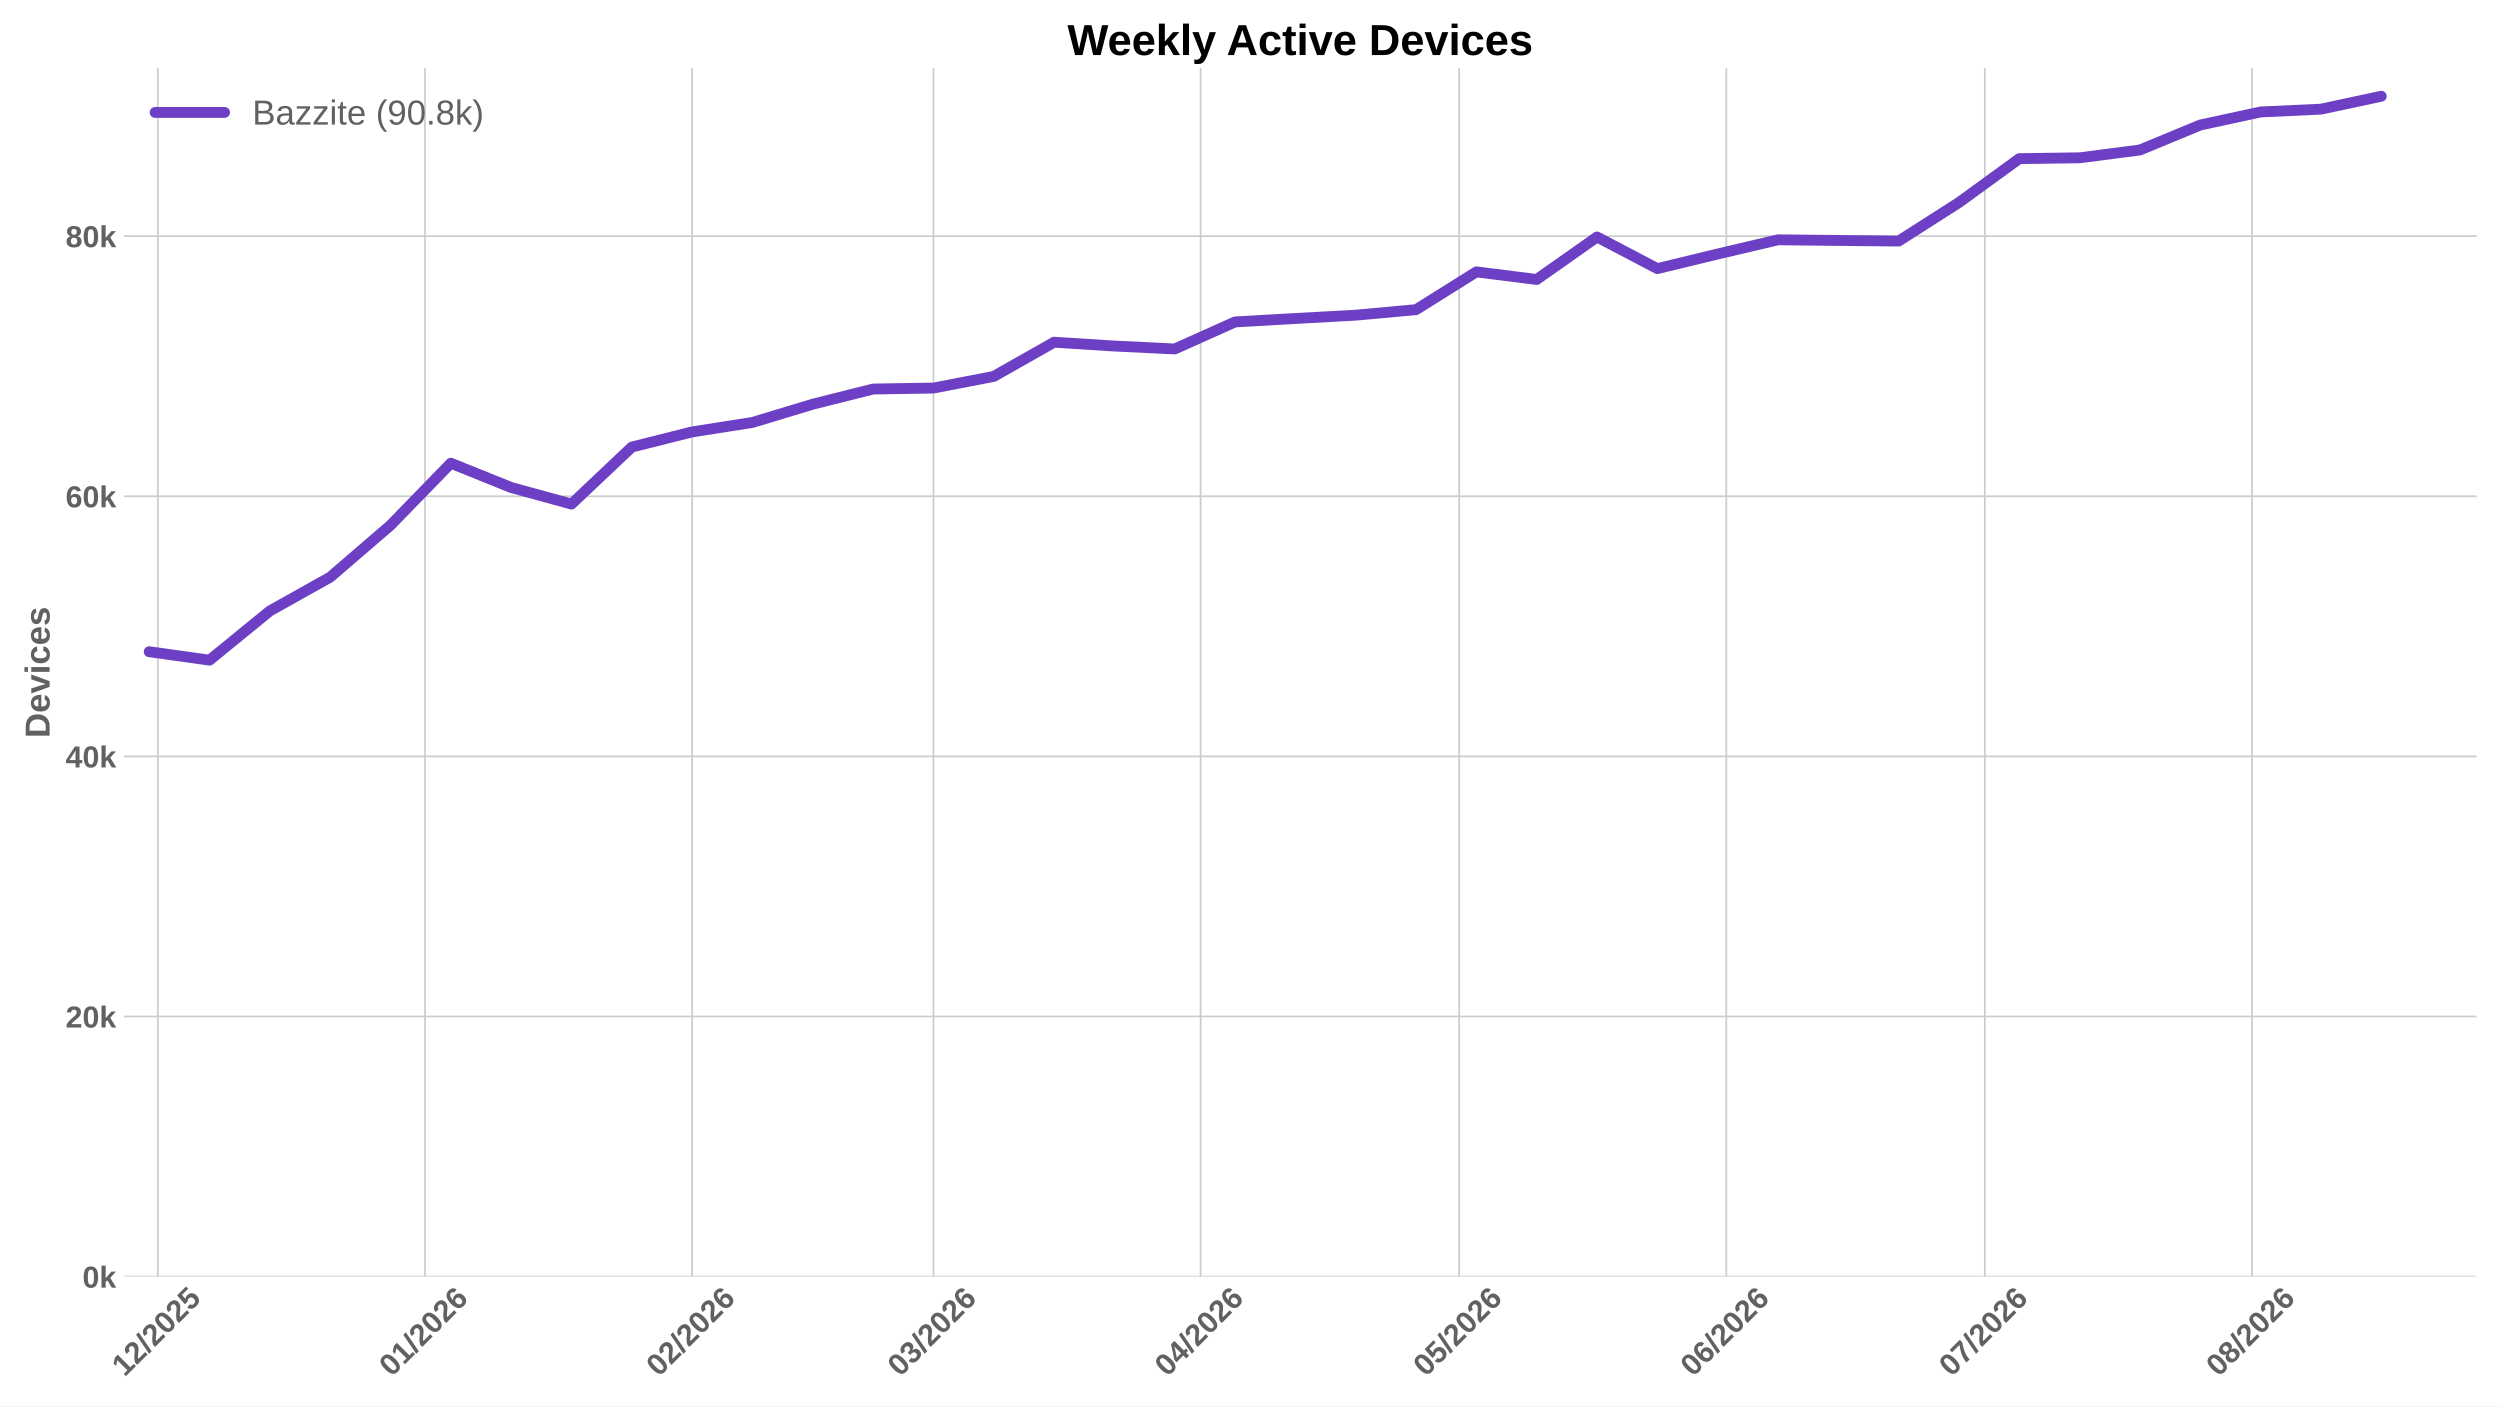
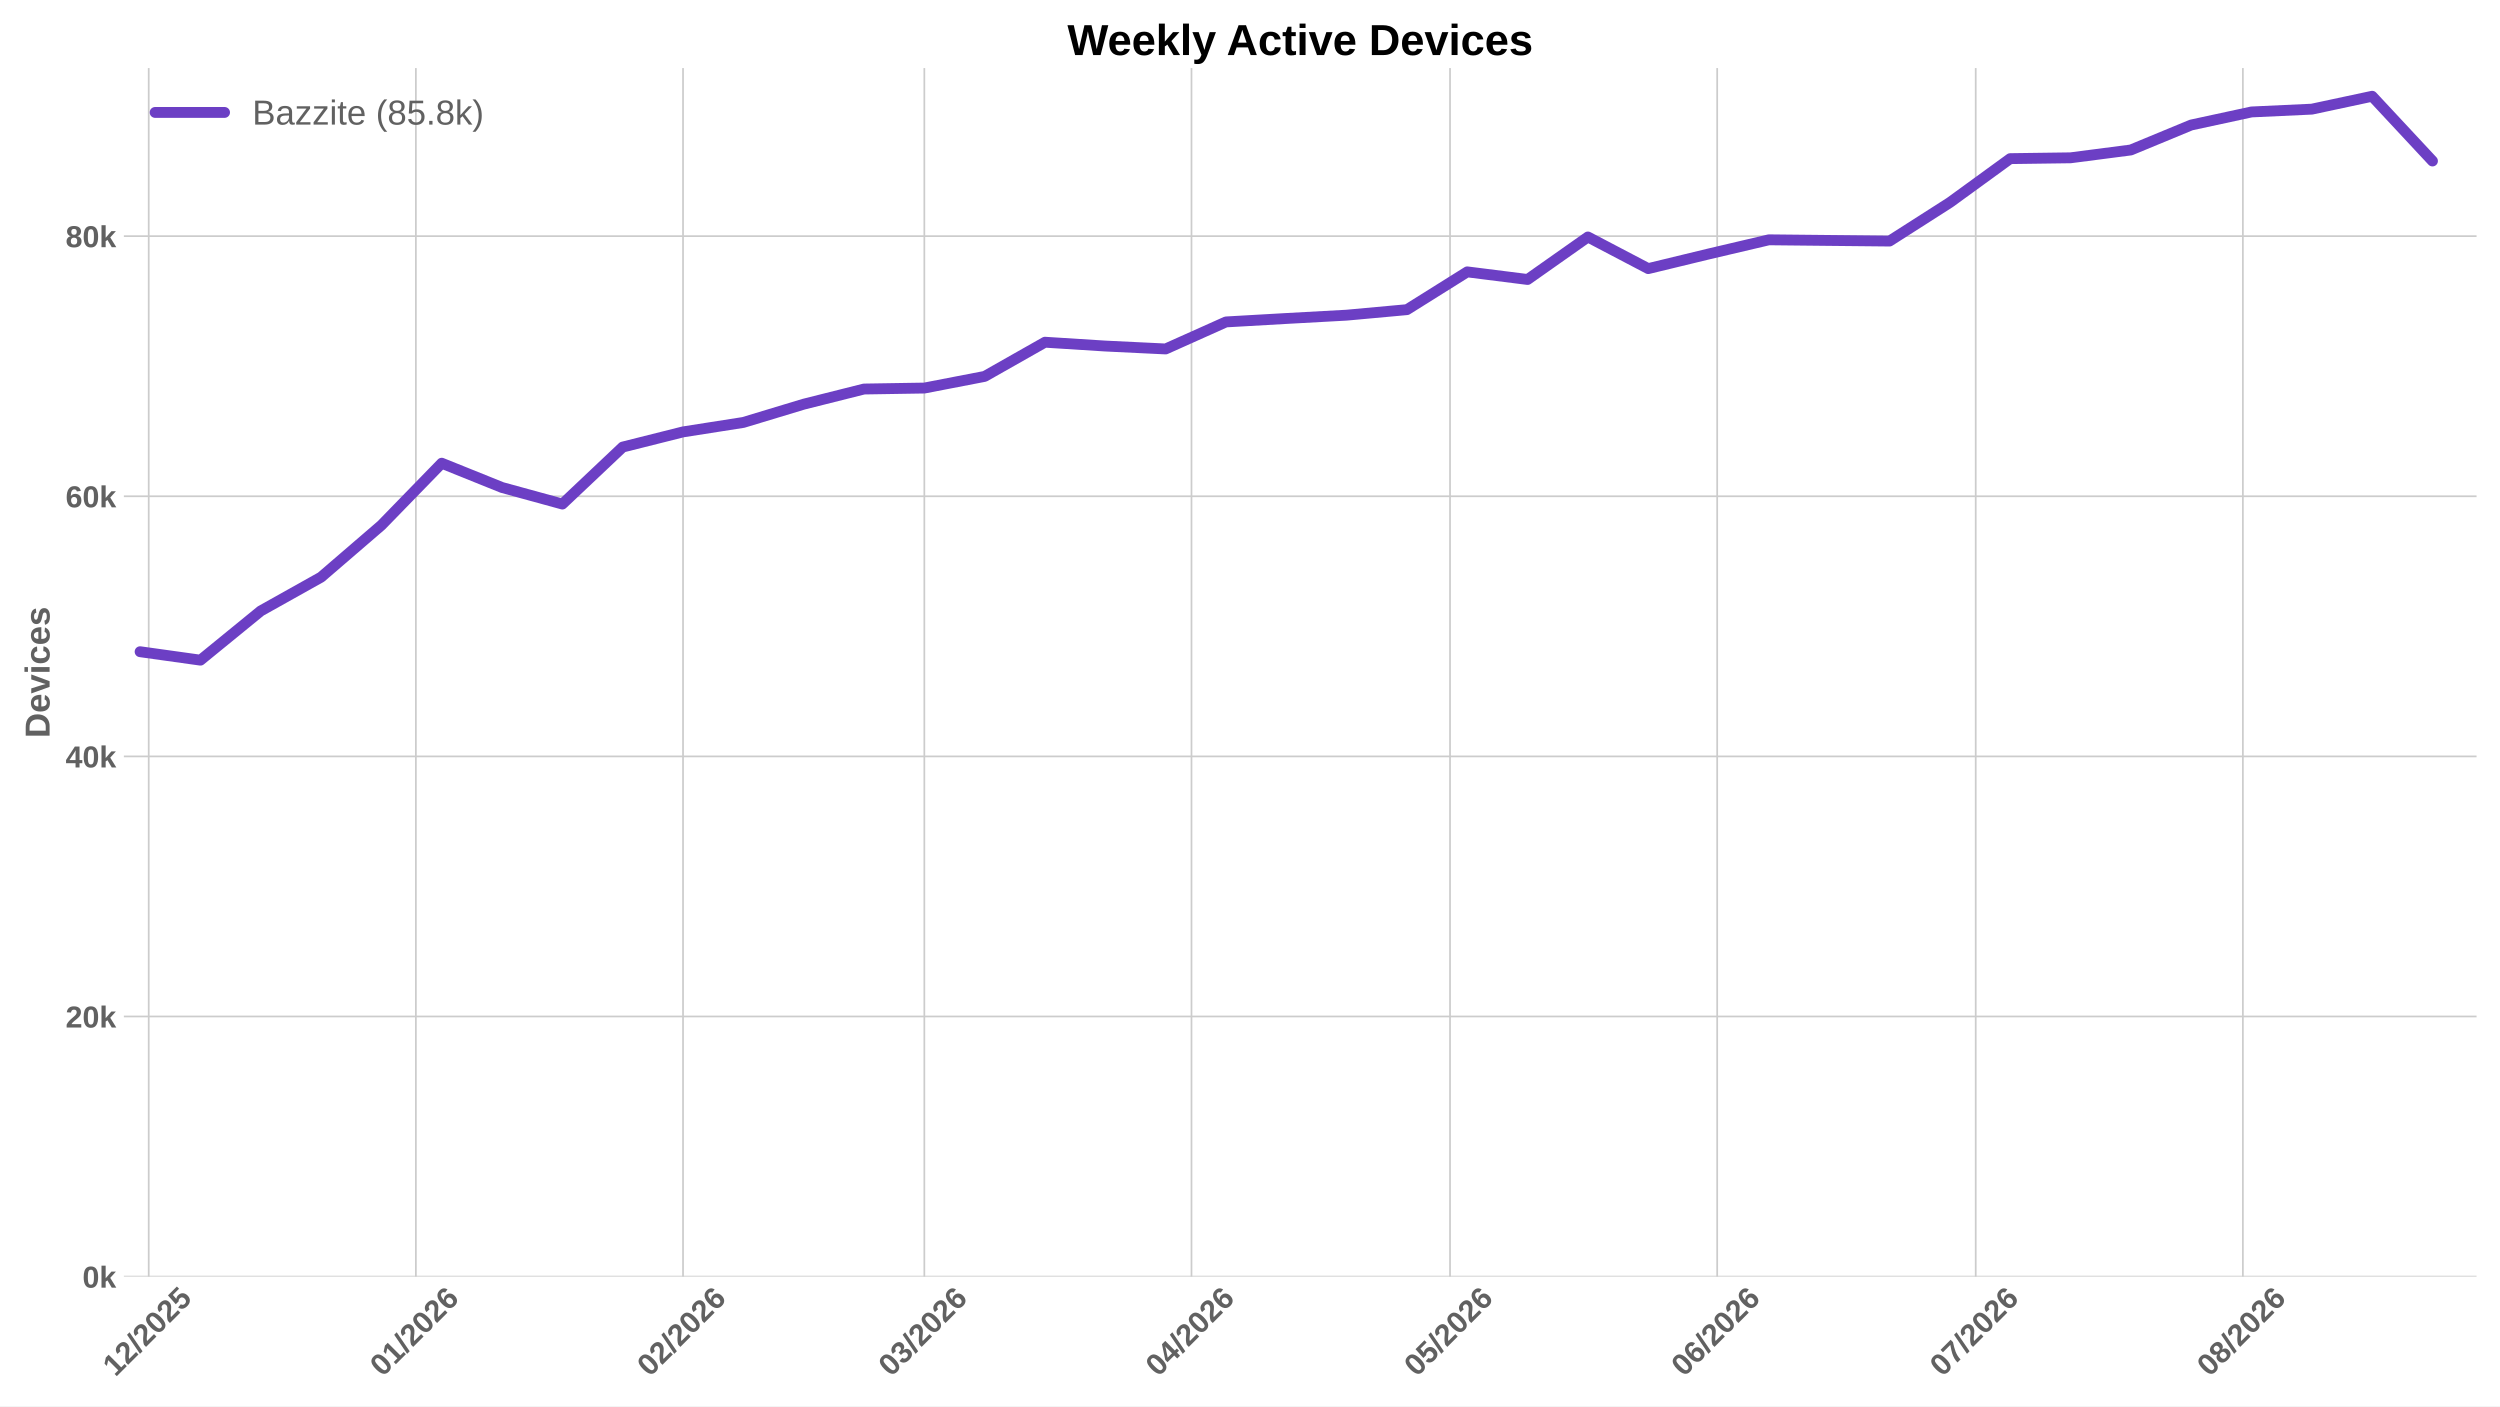
<svg xmlns="http://www.w3.org/2000/svg" xmlns:xlink="http://www.w3.org/1999/xlink" width="1152pt" height="648pt" viewBox="0 0 1152 648" version="1.1">
  <defs>
    <style type="text/css">*{stroke-linejoin: round; stroke-linecap: butt}</style>
  </defs>
  <g id="figure_1">
    <g id="patch_1">
      <path d="M 0 648  L 1152 648  L 1152 0  L 0 0  z " style="fill: #ffffff" />
    </g>
    <g id="axes_1">
      <g id="patch_2">
        <path d="M 57.076 588.262  L 1141.2 588.262  L 1141.2 31.361  L 57.076 31.361  z " style="fill: #ffffff" />
      </g>
      <g id="matplotlib.axis_1">
        <g id="xtick_1">
          <g id="line2d_1">
-             <path d="M 72.726 588.262  L 72.726 31.361  " clip-path="url(#p0954af2aa2)" style="fill: none; stroke: #cccccc; stroke-width: 0.8; stroke-linecap: round" />
+             <path d="M 68.528 588.262  L 68.528 31.361  " clip-path="url(#p401a1345ee)" style="fill: none; stroke: #cccccc; stroke-width: 0.8; stroke-linecap: round" />
          </g>
          <g id="line2d_2" />
          <g id="text_1">
-             <g style="fill: #616161" transform="translate(57.39731 634.7498) rotate(-45) scale(0.14 -0.14)">
+             <g style="fill: #616161" transform="translate(53.19956 634.7498) rotate(-45) scale(0.14 -0.14)">
              <defs>
                <path id="LiberationSans-Bold-14" d="M 403 0  L 403 653  L 1494 653  L 1494 3656  L 438 2997  L 438 3688  L 1541 4403  L 2372 4403  L 2372 653  L 3381 653  L 3381 0  L 403 0  z " transform="scale(0.015625)" />
                <path id="LiberationSans-Bold-15" d="M 222 0  L 222 609  Q 394 988 711 1347  Q 1028 1706 1509 2097  Q 1972 2472 2158 2715  Q 2344 2959 2344 3194  Q 2344 3769 1766 3769  Q 1484 3769 1336 3617  Q 1188 3466 1144 3163  L 259 3213  Q 334 3825 717 4147  Q 1100 4469 1759 4469  Q 2472 4469 2853 4144  Q 3234 3819 3234 3231  Q 3234 2922 3112 2672  Q 2991 2422 2800 2211  Q 2609 2000 2376 1815  Q 2144 1631 1925 1456  Q 1706 1281 1526 1103  Q 1347 925 1259 722  L 3303 722  L 3303 0  L 222 0  z " transform="scale(0.015625)" />
                <path id="LiberationSans-Bold-12" d="M 63 -128  L 972 4638  L 1716 4638  L 822 -128  L 63 -128  z " transform="scale(0.015625)" />
                <path id="LiberationSans-Bold-13" d="M 3297 2203  Q 3297 1088 2914 512  Q 2531 -63 1766 -63  Q 253 -63 253 2203  Q 253 2994 418 3494  Q 584 3994 915 4231  Q 1247 4469 1791 4469  Q 2572 4469 2934 3903  Q 3297 3338 3297 2203  z M 2416 2203  Q 2416 2813 2356 3150  Q 2297 3488 2165 3634  Q 2034 3781 1784 3781  Q 1519 3781 1383 3632  Q 1247 3484 1189 3148  Q 1131 2813 1131 2203  Q 1131 1600 1192 1261  Q 1253 922 1386 775  Q 1519 628 1772 628  Q 2022 628 2158 783  Q 2294 938 2355 1278  Q 2416 1619 2416 2203  z " transform="scale(0.015625)" />
                <path id="LiberationSans-Bold-18" d="M 3381 1466  Q 3381 766 2945 351  Q 2509 -63 1750 -63  Q 1088 -63 689 235  Q 291 534 197 1100  L 1075 1172  Q 1144 891 1319 762  Q 1494 634 1759 634  Q 2088 634 2283 843  Q 2478 1053 2478 1447  Q 2478 1794 2293 2001  Q 2109 2209 1778 2209  Q 1413 2209 1181 1925  L 325 1925  L 478 4403  L 3125 4403  L 3125 3750  L 1275 3750  L 1203 2638  Q 1522 2919 2000 2919  Q 2628 2919 3004 2528  Q 3381 2138 3381 1466  z " transform="scale(0.015625)" />
              </defs>
              <use xlink:href="#LiberationSans-Bold-14" />
              <use xlink:href="#LiberationSans-Bold-15" transform="translate(55.60938 0)" />
              <use xlink:href="#LiberationSans-Bold-12" transform="translate(111.2188 0)" />
              <use xlink:href="#LiberationSans-Bold-15" transform="translate(139 0)" />
              <use xlink:href="#LiberationSans-Bold-13" transform="translate(194.6094 0)" />
              <use xlink:href="#LiberationSans-Bold-15" transform="translate(250.2188 0)" />
              <use xlink:href="#LiberationSans-Bold-18" transform="translate(305.8281 0)" />
            </g>
          </g>
        </g>
        <g id="xtick_2">
          <g id="line2d_3">
-             <path d="M 195.831 588.262  L 195.831 31.361  " clip-path="url(#p0954af2aa2)" style="fill: none; stroke: #cccccc; stroke-width: 0.8; stroke-linecap: round" />
+             <path d="M 191.634 588.262  L 191.634 31.361  " clip-path="url(#p401a1345ee)" style="fill: none; stroke: #cccccc; stroke-width: 0.8; stroke-linecap: round" />
          </g>
          <g id="line2d_4" />
          <g id="text_2">
-             <g style="fill: #616161" transform="translate(180.503 634.7498) rotate(-45) scale(0.14 -0.14)">
+             <g style="fill: #616161" transform="translate(176.3053 634.7498) rotate(-45) scale(0.14 -0.14)">
              <defs>
                <path id="LiberationSans-Bold-19" d="M 3328 1441  Q 3328 738 2934 337  Q 2541 -63 1847 -63  Q 1069 -63 651 482  Q 234 1028 234 2100  Q 234 3278 657 3873  Q 1081 4469 1869 4469  Q 2428 4469 2751 4222  Q 3075 3975 3209 3456  L 2381 3341  Q 2263 3775 1850 3775  Q 1497 3775 1295 3422  Q 1094 3069 1094 2350  Q 1234 2584 1484 2709  Q 1734 2834 2050 2834  Q 2641 2834 2984 2459  Q 3328 2084 3328 1441  z M 2447 1416  Q 2447 1791 2273 1989  Q 2100 2188 1797 2188  Q 1506 2188 1331 2002  Q 1156 1816 1156 1509  Q 1156 1125 1339 873  Q 1522 622 1819 622  Q 2116 622 2281 833  Q 2447 1044 2447 1416  z " transform="scale(0.015625)" />
              </defs>
              <use xlink:href="#LiberationSans-Bold-13" />
              <use xlink:href="#LiberationSans-Bold-14" transform="translate(55.60938 0)" />
              <use xlink:href="#LiberationSans-Bold-12" transform="translate(111.2188 0)" />
              <use xlink:href="#LiberationSans-Bold-15" transform="translate(139 0)" />
              <use xlink:href="#LiberationSans-Bold-13" transform="translate(194.6094 0)" />
              <use xlink:href="#LiberationSans-Bold-15" transform="translate(250.2188 0)" />
              <use xlink:href="#LiberationSans-Bold-19" transform="translate(305.8281 0)" />
            </g>
          </g>
        </g>
        <g id="xtick_3">
          <g id="line2d_5">
-             <path d="M 318.937 588.262  L 318.937 31.361  " clip-path="url(#p0954af2aa2)" style="fill: none; stroke: #cccccc; stroke-width: 0.8; stroke-linecap: round" />
+             <path d="M 314.739 588.262  L 314.739 31.361  " clip-path="url(#p401a1345ee)" style="fill: none; stroke: #cccccc; stroke-width: 0.8; stroke-linecap: round" />
          </g>
          <g id="line2d_6" />
          <g id="text_3">
-             <g style="fill: #616161" transform="translate(303.6087 634.7498) rotate(-45) scale(0.14 -0.14)">
+             <g style="fill: #616161" transform="translate(299.411 634.7498) rotate(-45) scale(0.14 -0.14)">
              <use xlink:href="#LiberationSans-Bold-13" />
              <use xlink:href="#LiberationSans-Bold-15" transform="translate(55.60938 0)" />
              <use xlink:href="#LiberationSans-Bold-12" transform="translate(111.2188 0)" />
              <use xlink:href="#LiberationSans-Bold-15" transform="translate(139 0)" />
              <use xlink:href="#LiberationSans-Bold-13" transform="translate(194.6094 0)" />
              <use xlink:href="#LiberationSans-Bold-15" transform="translate(250.2188 0)" />
              <use xlink:href="#LiberationSans-Bold-19" transform="translate(305.8281 0)" />
            </g>
          </g>
        </g>
        <g id="xtick_4">
          <g id="line2d_7">
-             <path d="M 430.129 588.262  L 430.129 31.361  " clip-path="url(#p0954af2aa2)" style="fill: none; stroke: #cccccc; stroke-width: 0.8; stroke-linecap: round" />
+             <path d="M 425.932 588.262  L 425.932 31.361  " clip-path="url(#p401a1345ee)" style="fill: none; stroke: #cccccc; stroke-width: 0.8; stroke-linecap: round" />
          </g>
          <g id="line2d_8" />
          <g id="text_4">
-             <g style="fill: #616161" transform="translate(414.801 634.7498) rotate(-45) scale(0.14 -0.14)">
+             <g style="fill: #616161" transform="translate(410.6032 634.7498) rotate(-45) scale(0.14 -0.14)">
              <defs>
                <path id="LiberationSans-Bold-16" d="M 3328 1222  Q 3328 603 2922 265  Q 2516 -72 1766 -72  Q 1056 -72 637 254  Q 219 581 147 1197  L 1041 1275  Q 1125 641 1763 641  Q 2078 641 2253 797  Q 2428 953 2428 1275  Q 2428 1569 2215 1725  Q 2003 1881 1584 1881  L 1278 1881  L 1278 2591  L 1566 2591  Q 1944 2591 2134 2745  Q 2325 2900 2325 3188  Q 2325 3459 2173 3614  Q 2022 3769 1731 3769  Q 1459 3769 1292 3619  Q 1125 3469 1100 3194  L 222 3256  Q 291 3825 694 4147  Q 1097 4469 1747 4469  Q 2438 4469 2827 4158  Q 3216 3847 3216 3297  Q 3216 2884 2973 2618  Q 2731 2353 2275 2266  L 2275 2253  Q 2781 2194 3054 1920  Q 3328 1647 3328 1222  z " transform="scale(0.015625)" />
              </defs>
              <use xlink:href="#LiberationSans-Bold-13" />
              <use xlink:href="#LiberationSans-Bold-16" transform="translate(55.60938 0)" />
              <use xlink:href="#LiberationSans-Bold-12" transform="translate(111.2188 0)" />
              <use xlink:href="#LiberationSans-Bold-15" transform="translate(139 0)" />
              <use xlink:href="#LiberationSans-Bold-13" transform="translate(194.6094 0)" />
              <use xlink:href="#LiberationSans-Bold-15" transform="translate(250.2188 0)" />
              <use xlink:href="#LiberationSans-Bold-19" transform="translate(305.8281 0)" />
            </g>
          </g>
        </g>
        <g id="xtick_5">
          <g id="line2d_9">
-             <path d="M 553.235 588.262  L 553.235 31.361  " clip-path="url(#p0954af2aa2)" style="fill: none; stroke: #cccccc; stroke-width: 0.8; stroke-linecap: round" />
+             <path d="M 549.037 588.262  L 549.037 31.361  " clip-path="url(#p401a1345ee)" style="fill: none; stroke: #cccccc; stroke-width: 0.8; stroke-linecap: round" />
          </g>
          <g id="line2d_10" />
          <g id="text_5">
-             <g style="fill: #616161" transform="translate(537.9067 634.7498) rotate(-45) scale(0.14 -0.14)">
+             <g style="fill: #616161" transform="translate(533.7089 634.7498) rotate(-45) scale(0.14 -0.14)">
              <defs>
                <path id="LiberationSans-Bold-17" d="M 2938 897  L 2938 0  L 2100 0  L 2100 897  L 97 897  L 97 1556  L 1956 4403  L 2938 4403  L 2938 1550  L 3525 1550  L 3525 897  L 2938 897  z M 2100 2991  Q 2100 3159 2111 3356  Q 2122 3553 2128 3609  Q 2047 3434 1834 3103  L 813 1550  L 2100 1550  L 2100 2991  z " transform="scale(0.015625)" />
              </defs>
              <use xlink:href="#LiberationSans-Bold-13" />
              <use xlink:href="#LiberationSans-Bold-17" transform="translate(55.60938 0)" />
              <use xlink:href="#LiberationSans-Bold-12" transform="translate(111.2188 0)" />
              <use xlink:href="#LiberationSans-Bold-15" transform="translate(139 0)" />
              <use xlink:href="#LiberationSans-Bold-13" transform="translate(194.6094 0)" />
              <use xlink:href="#LiberationSans-Bold-15" transform="translate(250.2188 0)" />
              <use xlink:href="#LiberationSans-Bold-19" transform="translate(305.8281 0)" />
            </g>
          </g>
        </g>
        <g id="xtick_6">
          <g id="line2d_11">
-             <path d="M 672.37 588.262  L 672.37 31.361  " clip-path="url(#p0954af2aa2)" style="fill: none; stroke: #cccccc; stroke-width: 0.8; stroke-linecap: round" />
+             <path d="M 668.172 588.262  L 668.172 31.361  " clip-path="url(#p401a1345ee)" style="fill: none; stroke: #cccccc; stroke-width: 0.8; stroke-linecap: round" />
          </g>
          <g id="line2d_12" />
          <g id="text_6">
-             <g style="fill: #616161" transform="translate(657.0412 634.7498) rotate(-45) scale(0.14 -0.14)">
+             <g style="fill: #616161" transform="translate(652.8434 634.7498) rotate(-45) scale(0.14 -0.14)">
              <use xlink:href="#LiberationSans-Bold-13" />
              <use xlink:href="#LiberationSans-Bold-18" transform="translate(55.60938 0)" />
              <use xlink:href="#LiberationSans-Bold-12" transform="translate(111.2188 0)" />
              <use xlink:href="#LiberationSans-Bold-15" transform="translate(139 0)" />
              <use xlink:href="#LiberationSans-Bold-13" transform="translate(194.6094 0)" />
              <use xlink:href="#LiberationSans-Bold-15" transform="translate(250.2188 0)" />
              <use xlink:href="#LiberationSans-Bold-19" transform="translate(305.8281 0)" />
            </g>
          </g>
        </g>
        <g id="xtick_7">
          <g id="line2d_13">
-             <path d="M 795.475 588.262  L 795.475 31.361  " clip-path="url(#p0954af2aa2)" style="fill: none; stroke: #cccccc; stroke-width: 0.8; stroke-linecap: round" />
+             <path d="M 791.278 588.262  L 791.278 31.361  " clip-path="url(#p401a1345ee)" style="fill: none; stroke: #cccccc; stroke-width: 0.8; stroke-linecap: round" />
          </g>
          <g id="line2d_14" />
          <g id="text_7">
-             <g style="fill: #616161" transform="translate(780.1469 634.7498) rotate(-45) scale(0.14 -0.14)">
+             <g style="fill: #616161" transform="translate(775.9491 634.7498) rotate(-45) scale(0.14 -0.14)">
              <use xlink:href="#LiberationSans-Bold-13" />
              <use xlink:href="#LiberationSans-Bold-19" transform="translate(55.60938 0)" />
              <use xlink:href="#LiberationSans-Bold-12" transform="translate(111.2188 0)" />
              <use xlink:href="#LiberationSans-Bold-15" transform="translate(139 0)" />
              <use xlink:href="#LiberationSans-Bold-13" transform="translate(194.6094 0)" />
              <use xlink:href="#LiberationSans-Bold-15" transform="translate(250.2188 0)" />
              <use xlink:href="#LiberationSans-Bold-19" transform="translate(305.8281 0)" />
            </g>
          </g>
        </g>
        <g id="xtick_8">
          <g id="line2d_15">
-             <path d="M 914.61 588.262  L 914.61 31.361  " clip-path="url(#p0954af2aa2)" style="fill: none; stroke: #cccccc; stroke-width: 0.8; stroke-linecap: round" />
+             <path d="M 910.412 588.262  L 910.412 31.361  " clip-path="url(#p401a1345ee)" style="fill: none; stroke: #cccccc; stroke-width: 0.8; stroke-linecap: round" />
          </g>
          <g id="line2d_16" />
          <g id="text_8">
-             <g style="fill: #616161" transform="translate(899.2814 634.7498) rotate(-45) scale(0.14 -0.14)">
+             <g style="fill: #616161" transform="translate(895.0837 634.7498) rotate(-45) scale(0.14 -0.14)">
              <defs>
                <path id="LiberationSans-Bold-1a" d="M 3278 3706  Q 2981 3238 2717 2797  Q 2453 2356 2256 1911  Q 2059 1466 1945 995  Q 1831 525 1831 0  L 916 0  Q 916 550 1059 1064  Q 1203 1578 1475 2111  Q 1747 2644 2463 3681  L 275 3681  L 275 4403  L 3278 4403  L 3278 3706  z " transform="scale(0.015625)" />
              </defs>
              <use xlink:href="#LiberationSans-Bold-13" />
              <use xlink:href="#LiberationSans-Bold-1a" transform="translate(55.60938 0)" />
              <use xlink:href="#LiberationSans-Bold-12" transform="translate(111.2188 0)" />
              <use xlink:href="#LiberationSans-Bold-15" transform="translate(139 0)" />
              <use xlink:href="#LiberationSans-Bold-13" transform="translate(194.6094 0)" />
              <use xlink:href="#LiberationSans-Bold-15" transform="translate(250.2188 0)" />
              <use xlink:href="#LiberationSans-Bold-19" transform="translate(305.8281 0)" />
            </g>
          </g>
        </g>
        <g id="xtick_9">
          <g id="line2d_17">
-             <path d="M 1037.716 588.262  L 1037.716 31.361  " clip-path="url(#p0954af2aa2)" style="fill: none; stroke: #cccccc; stroke-width: 0.8; stroke-linecap: round" />
+             <path d="M 1033.518 588.262  L 1033.518 31.361  " clip-path="url(#p401a1345ee)" style="fill: none; stroke: #cccccc; stroke-width: 0.8; stroke-linecap: round" />
          </g>
          <g id="line2d_18" />
          <g id="text_9">
-             <g style="fill: #616161" transform="translate(1022.387 634.7498) rotate(-45) scale(0.14 -0.14)">
+             <g style="fill: #616161" transform="translate(1018.189 634.7498) rotate(-45) scale(0.14 -0.14)">
              <defs>
                <path id="LiberationSans-Bold-1b" d="M 3363 1241  Q 3363 622 2953 279  Q 2544 -63 1784 -63  Q 1031 -63 617 278  Q 203 619 203 1234  Q 203 1656 447 1945  Q 691 2234 1100 2303  L 1100 2316  Q 744 2394 525 2669  Q 306 2944 306 3303  Q 306 3844 689 4156  Q 1072 4469 1772 4469  Q 2488 4469 2870 4164  Q 3253 3859 3253 3297  Q 3253 2938 3036 2666  Q 2819 2394 2453 2322  L 2453 2309  Q 2878 2241 3120 1961  Q 3363 1681 3363 1241  z M 2350 3250  Q 2350 3563 2206 3708  Q 2063 3853 1772 3853  Q 1203 3853 1203 3250  Q 1203 2619 1778 2619  Q 2066 2619 2208 2766  Q 2350 2913 2350 3250  z M 2453 1313  Q 2453 2003 1766 2003  Q 1447 2003 1276 1822  Q 1106 1641 1106 1300  Q 1106 913 1275 734  Q 1444 556 1791 556  Q 2131 556 2292 734  Q 2453 913 2453 1313  z " transform="scale(0.015625)" />
              </defs>
              <use xlink:href="#LiberationSans-Bold-13" />
              <use xlink:href="#LiberationSans-Bold-1b" transform="translate(55.60938 0)" />
              <use xlink:href="#LiberationSans-Bold-12" transform="translate(111.2188 0)" />
              <use xlink:href="#LiberationSans-Bold-15" transform="translate(139 0)" />
              <use xlink:href="#LiberationSans-Bold-13" transform="translate(194.6094 0)" />
              <use xlink:href="#LiberationSans-Bold-15" transform="translate(250.2188 0)" />
              <use xlink:href="#LiberationSans-Bold-19" transform="translate(305.8281 0)" />
            </g>
          </g>
        </g>
      </g>
      <g id="matplotlib.axis_2">
        <g id="ytick_1">
          <g id="line2d_19">
-             <path d="M 57.076 588.262  L 1141.2 588.262  " clip-path="url(#p0954af2aa2)" style="fill: none; stroke: #cccccc; stroke-width: 0.8; stroke-linecap: round" />
+             <path d="M 57.076 588.262  L 1141.2 588.262  " clip-path="url(#p401a1345ee)" style="fill: none; stroke: #cccccc; stroke-width: 0.8; stroke-linecap: round" />
          </g>
          <g id="line2d_20" />
          <g id="text_10">
            <g style="fill: #616161" transform="translate(38.005 593.3584) scale(0.14 -0.14)">
              <defs>
                <path id="LiberationSans-Bold-4e" d="M 2606 0  L 1703 1531  L 1325 1269  L 1325 0  L 447 0  L 447 4638  L 1325 4638  L 1325 1981  L 2531 3381  L 3475 3381  L 2288 2063  L 3566 0  L 2606 0  z " transform="scale(0.015625)" />
              </defs>
              <use xlink:href="#LiberationSans-Bold-13" />
              <use xlink:href="#LiberationSans-Bold-4e" transform="translate(55.60938 0)" />
            </g>
          </g>
        </g>
        <g id="ytick_2">
          <g id="line2d_21">
-             <path d="M 57.076 468.4  L 1141.2 468.4  " clip-path="url(#p0954af2aa2)" style="fill: none; stroke: #cccccc; stroke-width: 0.8; stroke-linecap: round" />
+             <path d="M 57.076 468.4  L 1141.2 468.4  " clip-path="url(#p401a1345ee)" style="fill: none; stroke: #cccccc; stroke-width: 0.8; stroke-linecap: round" />
          </g>
          <g id="line2d_22" />
          <g id="text_11">
            <g style="fill: #616161" transform="translate(30.21969 473.4966) scale(0.14 -0.14)">
              <use xlink:href="#LiberationSans-Bold-15" />
              <use xlink:href="#LiberationSans-Bold-13" transform="translate(55.60938 0)" />
              <use xlink:href="#LiberationSans-Bold-4e" transform="translate(111.2188 0)" />
            </g>
          </g>
        </g>
        <g id="ytick_3">
          <g id="line2d_23">
-             <path d="M 57.076 348.538  L 1141.2 348.538  " clip-path="url(#p0954af2aa2)" style="fill: none; stroke: #cccccc; stroke-width: 0.8; stroke-linecap: round" />
+             <path d="M 57.076 348.538  L 1141.2 348.538  " clip-path="url(#p401a1345ee)" style="fill: none; stroke: #cccccc; stroke-width: 0.8; stroke-linecap: round" />
          </g>
          <g id="line2d_24" />
          <g id="text_12">
            <g style="fill: #616161" transform="translate(30.21969 353.6347) scale(0.14 -0.14)">
              <use xlink:href="#LiberationSans-Bold-17" />
              <use xlink:href="#LiberationSans-Bold-13" transform="translate(55.60938 0)" />
              <use xlink:href="#LiberationSans-Bold-4e" transform="translate(111.2188 0)" />
            </g>
          </g>
        </g>
        <g id="ytick_4">
          <g id="line2d_25">
-             <path d="M 57.076 228.677  L 1141.2 228.677  " clip-path="url(#p0954af2aa2)" style="fill: none; stroke: #cccccc; stroke-width: 0.8; stroke-linecap: round" />
+             <path d="M 57.076 228.677  L 1141.2 228.677  " clip-path="url(#p401a1345ee)" style="fill: none; stroke: #cccccc; stroke-width: 0.8; stroke-linecap: round" />
          </g>
          <g id="line2d_26" />
          <g id="text_13">
            <g style="fill: #616161" transform="translate(30.21969 233.7728) scale(0.14 -0.14)">
              <use xlink:href="#LiberationSans-Bold-19" />
              <use xlink:href="#LiberationSans-Bold-13" transform="translate(55.60938 0)" />
              <use xlink:href="#LiberationSans-Bold-4e" transform="translate(111.2188 0)" />
            </g>
          </g>
        </g>
        <g id="ytick_5">
          <g id="line2d_27">
-             <path d="M 57.076 108.815  L 1141.2 108.815  " clip-path="url(#p0954af2aa2)" style="fill: none; stroke: #cccccc; stroke-width: 0.8; stroke-linecap: round" />
+             <path d="M 57.076 108.815  L 1141.2 108.815  " clip-path="url(#p401a1345ee)" style="fill: none; stroke: #cccccc; stroke-width: 0.8; stroke-linecap: round" />
          </g>
          <g id="line2d_28" />
          <g id="text_14">
            <g style="fill: #616161" transform="translate(30.21969 113.9109) scale(0.14 -0.14)">
              <use xlink:href="#LiberationSans-Bold-1b" />
              <use xlink:href="#LiberationSans-Bold-13" transform="translate(55.60938 0)" />
              <use xlink:href="#LiberationSans-Bold-4e" transform="translate(111.2188 0)" />
            </g>
          </g>
        </g>
        <g id="text_15">
          <g style="fill: #616161" transform="translate(22.8525 340.0552) rotate(-90) scale(0.16 -0.16)">
            <defs>
              <path id="LiberationSans-Bold-27" d="M 4353 2234  Q 4353 1553 4086 1045  Q 3819 538 3330 269  Q 2841 0 2209 0  L 428 0  L 428 4403  L 2022 4403  Q 3134 4403 3743 3842  Q 4353 3281 4353 2234  z M 3425 2234  Q 3425 2944 3056 3317  Q 2688 3691 2003 3691  L 1350 3691  L 1350 713  L 2131 713  Q 2725 713 3075 1122  Q 3425 1531 3425 2234  z " transform="scale(0.015625)" />
              <path id="LiberationSans-Bold-48" d="M 1831 -63  Q 1069 -63 659 389  Q 250 841 250 1706  Q 250 2544 665 2994  Q 1081 3444 1844 3444  Q 2572 3444 2956 2961  Q 3341 2478 3341 1547  L 3341 1522  L 1172 1522  Q 1172 1028 1355 776  Q 1538 525 1875 525  Q 2341 525 2463 928  L 3291 856  Q 2931 -63 1831 -63  z M 1831 2891  Q 1522 2891 1355 2675  Q 1188 2459 1178 2072  L 2491 2072  Q 2466 2481 2294 2686  Q 2122 2891 1831 2891  z " transform="scale(0.015625)" />
              <path id="LiberationSans-Bold-59" d="M 2284 0  L 1234 0  L 25 3381  L 953 3381  L 1544 1491  Q 1591 1334 1766 709  Q 1797 838 1894 1159  Q 1991 1481 2613 3381  L 3531 3381  L 2284 0  z " transform="scale(0.015625)" />
              <path id="LiberationSans-Bold-4c" d="M 447 3991  L 447 4638  L 1325 4638  L 1325 3991  L 447 3991  z M 447 0  L 447 3381  L 1325 3381  L 1325 0  L 447 0  z " transform="scale(0.015625)" />
              <path id="LiberationSans-Bold-46" d="M 1856 -63  Q 1088 -63 669 395  Q 250 853 250 1672  Q 250 2509 672 2976  Q 1094 3444 1869 3444  Q 2466 3444 2856 3144  Q 3247 2844 3347 2316  L 2463 2272  Q 2425 2531 2275 2686  Q 2125 2841 1850 2841  Q 1172 2841 1172 1706  Q 1172 538 1863 538  Q 2113 538 2281 695  Q 2450 853 2491 1166  L 3372 1125  Q 3325 778 3123 506  Q 2922 234 2594 85  Q 2266 -63 1856 -63  z " transform="scale(0.015625)" />
              <path id="LiberationSans-Bold-56" d="M 3297 988  Q 3297 497 2895 217  Q 2494 -63 1784 -63  Q 1088 -63 717 157  Q 347 378 225 844  L 997 959  Q 1063 719 1223 619  Q 1384 519 1784 519  Q 2153 519 2322 612  Q 2491 706 2491 906  Q 2491 1069 2355 1164  Q 2219 1259 1894 1325  Q 1150 1472 890 1598  Q 631 1725 495 1926  Q 359 2128 359 2422  Q 359 2906 732 3176  Q 1106 3447 1791 3447  Q 2394 3447 2761 3212  Q 3128 2978 3219 2534  L 2441 2453  Q 2403 2659 2256 2761  Q 2109 2863 1791 2863  Q 1478 2863 1322 2783  Q 1166 2703 1166 2516  Q 1166 2369 1286 2283  Q 1406 2197 1691 2141  Q 2088 2059 2395 1973  Q 2703 1888 2889 1769  Q 3075 1650 3186 1464  Q 3297 1278 3297 988  z " transform="scale(0.015625)" />
            </defs>
            <use xlink:href="#LiberationSans-Bold-27" />
            <use xlink:href="#LiberationSans-Bold-48" transform="translate(72.21875 0)" />
            <use xlink:href="#LiberationSans-Bold-59" transform="translate(127.8281 0)" />
            <use xlink:href="#LiberationSans-Bold-4c" transform="translate(183.4375 0)" />
            <use xlink:href="#LiberationSans-Bold-46" transform="translate(211.2188 0)" />
            <use xlink:href="#LiberationSans-Bold-48" transform="translate(266.8281 0)" />
            <use xlink:href="#LiberationSans-Bold-56" transform="translate(322.4375 0)" />
          </g>
        </g>
      </g>
      <g id="line2d_29">
-         <path d="M 68.755 300.312  L 96.553 304.202  L 124.351 281.512  L 152.149 265.954  L 179.947 242.029  L 207.745 213.448  L 235.543 224.643  L 263.341 232.266  L 291.139 206.005  L 318.937 199.017  L 346.735 194.66  L 374.533 186.251  L 402.331 179.264  L 430.129 178.814  L 457.927 173.444  L 485.725 157.694  L 513.523 159.456  L 541.322 160.799  L 569.12 148.345  L 596.918 146.757  L 624.716 145.229  L 652.514 142.688  L 680.312 125.278  L 708.11 128.784  L 735.908 109.198  L 763.706 123.779  L 791.504 117.043  L 819.302 110.505  L 847.1 110.798  L 874.898 111.08  L 902.696 93.311  L 930.494 73.102  L 958.292 72.718  L 986.091 69.11  L 1013.889 57.604  L 1041.687 51.587  L 1069.485 50.298  L 1097.283 44.353  " clip-path="url(#p0954af2aa2)" style="fill: none; stroke: #6c3fc4; stroke-width: 5; stroke-linecap: round" />
+         <path d="M 64.557 300.312  L 92.355 304.202  L 120.153 281.512  L 147.951 265.954  L 175.749 242.029  L 203.547 213.448  L 231.345 224.643  L 259.143 232.266  L 286.941 206.005  L 314.739 199.017  L 342.537 194.66  L 370.335 186.251  L 398.134 179.264  L 425.932 178.814  L 453.73 173.444  L 481.528 157.694  L 509.326 159.456  L 537.124 160.799  L 564.922 148.345  L 592.72 146.757  L 620.518 145.229  L 648.316 142.688  L 676.114 125.278  L 703.912 128.784  L 731.71 109.198  L 759.508 123.779  L 787.306 117.043  L 815.104 110.505  L 842.902 110.798  L 870.701 111.08  L 898.499 93.311  L 926.297 73.102  L 954.095 72.718  L 981.893 69.11  L 1009.691 57.604  L 1037.489 51.587  L 1065.287 50.298  L 1093.085 44.353  L 1120.883 74.187  " clip-path="url(#p401a1345ee)" style="fill: none; stroke: #6c3fc4; stroke-width: 5; stroke-linecap: round" />
      </g>
      <g id="patch_3">
        <path d="M 57.076 588.262  L 57.076 31.361  " style="fill: none" />
      </g>
      <g id="patch_4">
        <path d="M 1141.2 588.262  L 1141.2 31.361  " style="fill: none" />
      </g>
      <g id="patch_5">
        <path d="M 57.076 588.262  L 1141.2 588.262  " style="fill: none" />
      </g>
      <g id="patch_6">
        <path d="M 57.076 31.361  L 1141.2 31.361  " style="fill: none" />
      </g>
      <g id="text_16">
        <g transform="translate(491.855 25.36055) scale(0.2 -0.2)">
          <defs>
            <path id="LiberationSans-Bold-3a" d="M 4897 0  L 3803 0  L 3206 2547  Q 3097 2997 3022 3488  Q 2947 3078 2900 2864  Q 2853 2650 2234 0  L 1141 0  L 6 4403  L 941 4403  L 1578 1559  L 1722 872  Q 1809 1306 1892 1701  Q 1975 2097 2516 4403  L 3547 4403  L 4103 2059  Q 4169 1797 4325 872  L 4403 1234  L 4569 1953  L 5100 4403  L 6034 4403  L 4897 0  z " transform="scale(0.015625)" />
            <path id="LiberationSans-Bold-4f" d="M 447 0  L 447 4638  L 1325 4638  L 1325 0  L 447 0  z " transform="scale(0.015625)" />
            <path id="LiberationSans-Bold-5c" d="M 884 -1328  Q 569 -1328 331 -1288  L 331 -663  Q 497 -688 634 -688  Q 822 -688 945 -628  Q 1069 -569 1167 -431  Q 1266 -294 1388 34  L 50 3381  L 978 3381  L 1509 1797  Q 1634 1456 1825 753  L 1903 1050  L 2106 1784  L 2606 3381  L 3525 3381  L 2188 -178  Q 1919 -828 1630 -1078  Q 1341 -1328 884 -1328  z " transform="scale(0.015625)" />
            <path id="LiberationSans-Bold-3" transform="scale(0.015625)" />
            <path id="LiberationSans-Bold-24" d="M 3541 0  L 3150 1125  L 1472 1125  L 1081 0  L 159 0  L 1766 4403  L 2853 4403  L 4453 0  L 3541 0  z M 2309 3725  L 2291 3656  Q 2259 3544 2215 3400  Q 2172 3256 1678 1819  L 2944 1819  L 2509 3084  L 2375 3509  L 2309 3725  z " transform="scale(0.015625)" />
            <path id="LiberationSans-Bold-57" d="M 1313 -56  Q 925 -56 715 155  Q 506 366 506 794  L 506 2788  L 78 2788  L 78 3381  L 550 3381  L 825 4175  L 1375 4175  L 1375 3381  L 2016 3381  L 2016 2788  L 1375 2788  L 1375 1031  Q 1375 784 1469 667  Q 1563 550 1759 550  Q 1863 550 2053 594  L 2053 50  Q 1728 -56 1313 -56  z " transform="scale(0.015625)" />
          </defs>
          <use xlink:href="#LiberationSans-Bold-3a" />
          <use xlink:href="#LiberationSans-Bold-48" transform="translate(92.57812 0)" />
          <use xlink:href="#LiberationSans-Bold-48" transform="translate(148.1875 0)" />
          <use xlink:href="#LiberationSans-Bold-4e" transform="translate(203.7969 0)" />
          <use xlink:href="#LiberationSans-Bold-4f" transform="translate(259.4062 0)" />
          <use xlink:href="#LiberationSans-Bold-5c" transform="translate(287.1875 0)" />
          <use xlink:href="#LiberationSans-Bold-3" transform="translate(342.7969 0)" />
          <use xlink:href="#LiberationSans-Bold-24" transform="translate(366.875 0)" />
          <use xlink:href="#LiberationSans-Bold-46" transform="translate(439.0938 0)" />
          <use xlink:href="#LiberationSans-Bold-57" transform="translate(494.7031 0)" />
          <use xlink:href="#LiberationSans-Bold-4c" transform="translate(528 0)" />
          <use xlink:href="#LiberationSans-Bold-59" transform="translate(555.7812 0)" />
          <use xlink:href="#LiberationSans-Bold-48" transform="translate(611.3906 0)" />
          <use xlink:href="#LiberationSans-Bold-3" transform="translate(667 0)" />
          <use xlink:href="#LiberationSans-Bold-27" transform="translate(694.7812 0)" />
          <use xlink:href="#LiberationSans-Bold-48" transform="translate(767 0)" />
          <use xlink:href="#LiberationSans-Bold-59" transform="translate(822.6094 0)" />
          <use xlink:href="#LiberationSans-Bold-4c" transform="translate(878.2188 0)" />
          <use xlink:href="#LiberationSans-Bold-46" transform="translate(906 0)" />
          <use xlink:href="#LiberationSans-Bold-48" transform="translate(961.6094 0)" />
          <use xlink:href="#LiberationSans-Bold-56" transform="translate(1017.219 0)" />
        </g>
      </g>
      <g id="legend_1">
        <g id="line2d_30">
          <path d="M 71.476 51.809  L 87.476 51.809  L 103.476 51.809  " style="fill: none; stroke: #6c3fc4; stroke-width: 5; stroke-linecap: round" />
        </g>
        <g id="text_17">
          <g style="fill: #616161" transform="translate(116.2756 57.40898) scale(0.16 -0.16)">
            <defs>
              <path id="LiberationSans-25" d="M 3931 1241  Q 3931 653 3503 326  Q 3075 0 2313 0  L 525 0  L 525 4403  L 2125 4403  Q 3675 4403 3675 3334  Q 3675 2944 3456 2678  Q 3238 2413 2838 2322  Q 3363 2259 3647 1970  Q 3931 1681 3931 1241  z M 3075 3263  Q 3075 3619 2831 3772  Q 2588 3925 2125 3925  L 1122 3925  L 1122 2531  L 2125 2531  Q 2603 2531 2839 2711  Q 3075 2891 3075 3263  z M 3328 1288  Q 3328 2066 2234 2066  L 1122 2066  L 1122 478  L 2281 478  Q 2828 478 3078 681  Q 3328 884 3328 1288  z " transform="scale(0.015625)" />
              <path id="LiberationSans-44" d="M 1294 -63  Q 784 -63 528 206  Q 272 475 272 944  Q 272 1469 617 1750  Q 963 2031 1731 2050  L 2491 2063  L 2491 2247  Q 2491 2659 2316 2837  Q 2141 3016 1766 3016  Q 1388 3016 1216 2887  Q 1044 2759 1009 2478  L 422 2531  Q 566 3444 1778 3444  Q 2416 3444 2737 3151  Q 3059 2859 3059 2306  L 3059 850  Q 3059 600 3125 473  Q 3191 347 3375 347  Q 3456 347 3559 369  L 3559 19  Q 3347 -31 3125 -31  Q 2813 -31 2670 133  Q 2528 297 2509 647  L 2491 647  Q 2275 259 1989 98  Q 1703 -63 1294 -63  z M 1422 359  Q 1731 359 1972 500  Q 2213 641 2352 886  Q 2491 1131 2491 1391  L 2491 1669  L 1875 1656  Q 1478 1650 1273 1575  Q 1069 1500 959 1344  Q 850 1188 850 934  Q 850 659 998 509  Q 1147 359 1422 359  z " transform="scale(0.015625)" />
              <path id="LiberationSans-5d" d="M 259 0  L 259 428  L 2150 2947  L 366 2947  L 366 3381  L 2816 3381  L 2816 2953  L 922 434  L 2881 434  L 2881 0  L 259 0  z " transform="scale(0.015625)" />
              <path id="LiberationSans-4c" d="M 428 4100  L 428 4638  L 991 4638  L 991 4100  L 428 4100  z M 428 0  L 428 3381  L 991 3381  L 991 0  L 428 0  z " transform="scale(0.015625)" />
              <path id="LiberationSans-57" d="M 1731 25  Q 1453 -50 1163 -50  Q 488 -50 488 716  L 488 2972  L 97 2972  L 97 3381  L 509 3381  L 675 4138  L 1050 4138  L 1050 3381  L 1675 3381  L 1675 2972  L 1050 2972  L 1050 838  Q 1050 594 1129 495  Q 1209 397 1406 397  Q 1519 397 1731 441  L 1731 25  z " transform="scale(0.015625)" />
              <path id="LiberationSans-48" d="M 863 1572  Q 863 991 1103 675  Q 1344 359 1806 359  Q 2172 359 2392 506  Q 2613 653 2691 878  L 3184 738  Q 2881 -63 1806 -63  Q 1056 -63 664 384  Q 272 831 272 1713  Q 272 2550 664 2997  Q 1056 3444 1784 3444  Q 3275 3444 3275 1647  L 3275 1572  L 863 1572  z M 2694 2003  Q 2647 2538 2422 2783  Q 2197 3028 1775 3028  Q 1366 3028 1127 2754  Q 888 2481 869 2003  L 2694 2003  z " transform="scale(0.015625)" />
              <path id="LiberationSans-3" transform="scale(0.015625)" />
              <path id="LiberationSans-b" d="M 397 1663  Q 397 2566 680 3284  Q 963 4003 1550 4638  L 2094 4638  Q 1509 3988 1236 3256  Q 963 2525 963 1656  Q 963 791 1233 62  Q 1503 -666 2094 -1325  L 1550 -1325  Q 959 -688 678 32  Q 397 753 397 1650  L 397 1663  z " transform="scale(0.015625)" />
-               <path id="LiberationSans-1c" d="M 3256 2291  Q 3256 1156 2842 546  Q 2428 -63 1663 -63  Q 1147 -63 836 154  Q 525 372 391 856  L 928 941  Q 1097 391 1672 391  Q 2156 391 2422 841  Q 2688 1291 2700 2125  Q 2575 1844 2272 1673  Q 1969 1503 1606 1503  Q 1013 1503 656 1909  Q 300 2316 300 2988  Q 300 3678 687 4073  Q 1075 4469 1766 4469  Q 2500 4469 2878 3925  Q 3256 3381 3256 2291  z M 2644 2834  Q 2644 3366 2400 3689  Q 2156 4013 1747 4013  Q 1341 4013 1106 3736  Q 872 3459 872 2988  Q 872 2506 1106 2226  Q 1341 1947 1741 1947  Q 1984 1947 2193 2058  Q 2403 2169 2523 2372  Q 2644 2575 2644 2834  z " transform="scale(0.015625)" />
-               <path id="LiberationSans-13" d="M 3309 2203  Q 3309 1100 2920 518  Q 2531 -63 1772 -63  Q 1013 -63 631 515  Q 250 1094 250 2203  Q 250 3338 620 3903  Q 991 4469 1791 4469  Q 2569 4469 2939 3897  Q 3309 3325 3309 2203  z M 2738 2203  Q 2738 3156 2517 3584  Q 2297 4013 1791 4013  Q 1272 4013 1045 3591  Q 819 3169 819 2203  Q 819 1266 1048 831  Q 1278 397 1778 397  Q 2275 397 2506 840  Q 2738 1284 2738 2203  z " transform="scale(0.015625)" />
+               <path id="LiberationSans-1b" d="M 3281 1228  Q 3281 619 2893 278  Q 2506 -63 1781 -63  Q 1075 -63 676 271  Q 278 606 278 1222  Q 278 1653 525 1947  Q 772 2241 1156 2303  L 1156 2316  Q 797 2400 589 2681  Q 381 2963 381 3341  Q 381 3844 757 4156  Q 1134 4469 1769 4469  Q 2419 4469 2795 4162  Q 3172 3856 3172 3334  Q 3172 2956 2962 2675  Q 2753 2394 2391 2322  L 2391 2309  Q 2813 2241 3047 1952  Q 3281 1663 3281 1228  z M 2588 3303  Q 2588 4050 1769 4050  Q 1372 4050 1164 3862  Q 956 3675 956 3303  Q 956 2925 1170 2726  Q 1384 2528 1775 2528  Q 2172 2528 2380 2711  Q 2588 2894 2588 3303  z M 2697 1281  Q 2697 1691 2453 1898  Q 2209 2106 1769 2106  Q 1341 2106 1100 1882  Q 859 1659 859 1269  Q 859 359 1788 359  Q 2247 359 2472 579  Q 2697 800 2697 1281  z " transform="scale(0.015625)" />
+               <path id="LiberationSans-18" d="M 3291 1434  Q 3291 738 2877 337  Q 2463 -63 1728 -63  Q 1113 -63 734 206  Q 356 475 256 984  L 825 1050  Q 1003 397 1741 397  Q 2194 397 2450 670  Q 2706 944 2706 1422  Q 2706 1838 2448 2094  Q 2191 2350 1753 2350  Q 1525 2350 1328 2278  Q 1131 2206 934 2034  L 384 2034  L 531 4403  L 3034 4403  L 3034 3925  L 1044 3925  L 959 2528  Q 1325 2809 1869 2809  Q 2519 2809 2905 2428  Q 3291 2047 3291 1434  z " transform="scale(0.015625)" />
              <path id="LiberationSans-11" d="M 584 0  L 584 684  L 1194 684  L 1194 0  L 584 0  z " transform="scale(0.015625)" />
-               <path id="LiberationSans-1b" d="M 3281 1228  Q 3281 619 2893 278  Q 2506 -63 1781 -63  Q 1075 -63 676 271  Q 278 606 278 1222  Q 278 1653 525 1947  Q 772 2241 1156 2303  L 1156 2316  Q 797 2400 589 2681  Q 381 2963 381 3341  Q 381 3844 757 4156  Q 1134 4469 1769 4469  Q 2419 4469 2795 4162  Q 3172 3856 3172 3334  Q 3172 2956 2962 2675  Q 2753 2394 2391 2322  L 2391 2309  Q 2813 2241 3047 1952  Q 3281 1663 3281 1228  z M 2588 3303  Q 2588 4050 1769 4050  Q 1372 4050 1164 3862  Q 956 3675 956 3303  Q 956 2925 1170 2726  Q 1384 2528 1775 2528  Q 2172 2528 2380 2711  Q 2588 2894 2588 3303  z M 2697 1281  Q 2697 1691 2453 1898  Q 2209 2106 1769 2106  Q 1341 2106 1100 1882  Q 859 1659 859 1269  Q 859 359 1788 359  Q 2247 359 2472 579  Q 2697 800 2697 1281  z " transform="scale(0.015625)" />
              <path id="LiberationSans-4e" d="M 2550 0  L 1406 1544  L 994 1203  L 994 0  L 431 0  L 431 4638  L 994 4638  L 994 1741  L 2478 3381  L 3138 3381  L 1766 1928  L 3209 0  L 2550 0  z " transform="scale(0.015625)" />
              <path id="LiberationSans-c" d="M 1734 1650  Q 1734 747 1451 28  Q 1169 -691 581 -1325  L 38 -1325  Q 625 -669 897 57  Q 1169 784 1169 1656  Q 1169 2528 895 3256  Q 622 3984 38 4638  L 581 4638  Q 1172 4000 1453 3279  Q 1734 2559 1734 1663  L 1734 1650  z " transform="scale(0.015625)" />
            </defs>
            <use xlink:href="#LiberationSans-25" />
            <use xlink:href="#LiberationSans-44" transform="translate(66.70312 0)" />
            <use xlink:href="#LiberationSans-5d" transform="translate(122.3125 0)" />
            <use xlink:href="#LiberationSans-5d" transform="translate(172.3125 0)" />
            <use xlink:href="#LiberationSans-4c" transform="translate(222.3125 0)" />
            <use xlink:href="#LiberationSans-57" transform="translate(244.5312 0)" />
            <use xlink:href="#LiberationSans-48" transform="translate(272.3125 0)" />
            <use xlink:href="#LiberationSans-3" transform="translate(327.9219 0)" />
            <use xlink:href="#LiberationSans-b" transform="translate(355.7031 0)" />
-             <use xlink:href="#LiberationSans-1c" transform="translate(389 0)" />
-             <use xlink:href="#LiberationSans-13" transform="translate(444.6094 0)" />
+             <use xlink:href="#LiberationSans-1b" transform="translate(389 0)" />
+             <use xlink:href="#LiberationSans-18" transform="translate(444.6094 0)" />
            <use xlink:href="#LiberationSans-11" transform="translate(500.2188 0)" />
            <use xlink:href="#LiberationSans-1b" transform="translate(528 0)" />
            <use xlink:href="#LiberationSans-4e" transform="translate(583.6094 0)" />
            <use xlink:href="#LiberationSans-c" transform="translate(633.6094 0)" />
          </g>
        </g>
      </g>
    </g>
  </g>
  <defs>
-     <clipPath id="p0954af2aa2">
+     <clipPath id="p401a1345ee">
      <rect x="57.076" y="31.361" width="1084.124" height="556.902" />
    </clipPath>
  </defs>
</svg>
